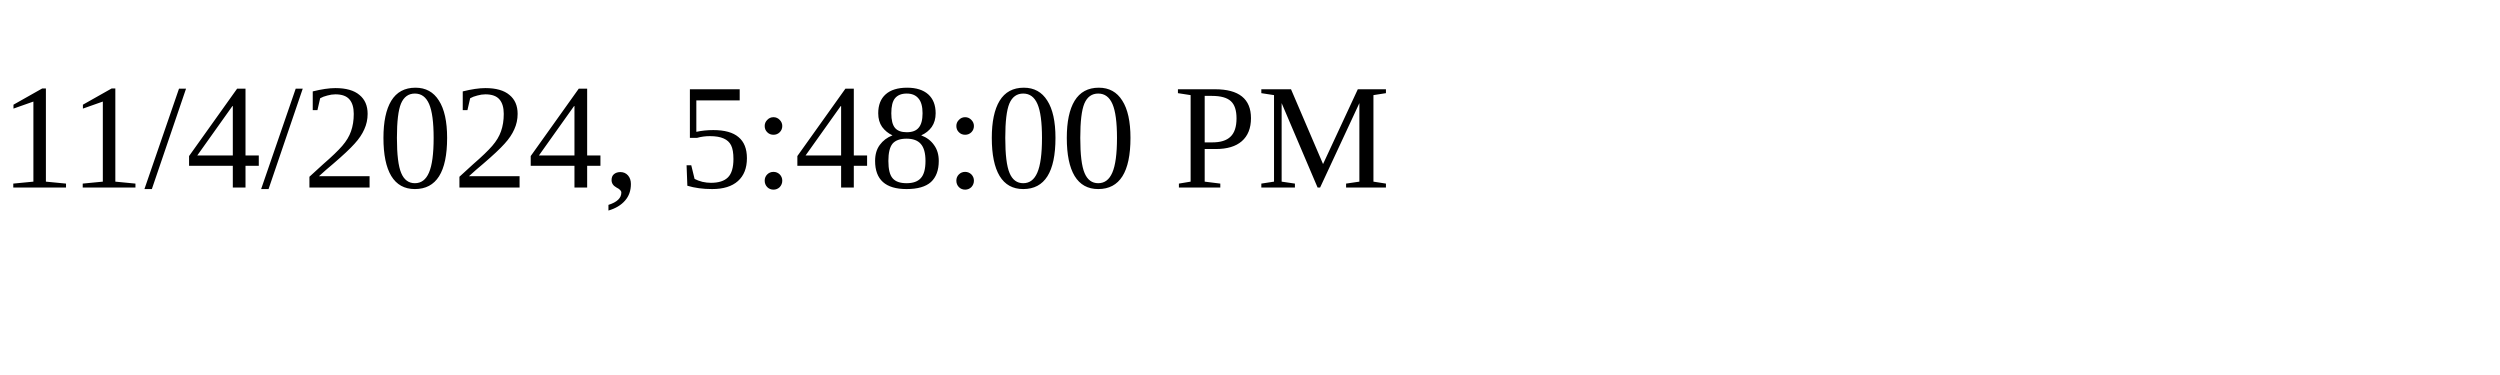
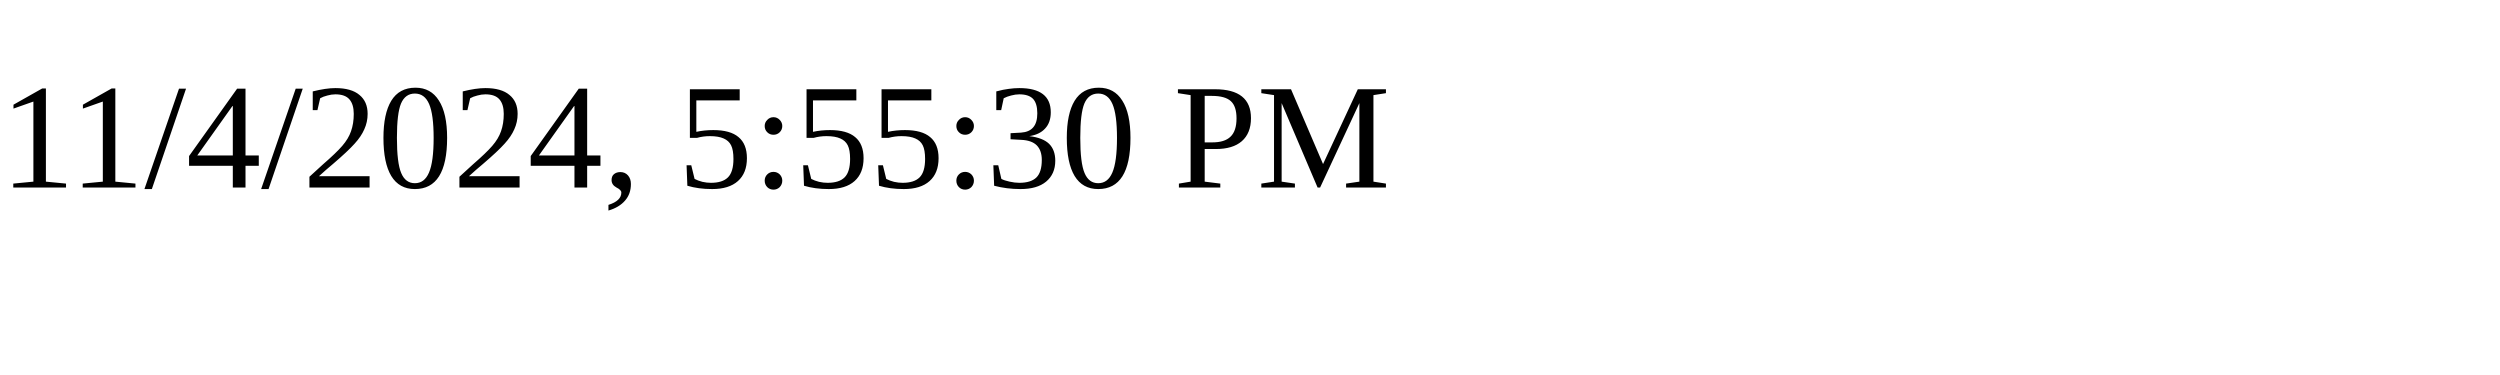
<svg xmlns="http://www.w3.org/2000/svg" height="30" width="200">
-   <text x="0" y="15">11/4/2024, 5:48:00 PM</text>
+   <text x="0" y="15">11/4/2024, 5:55:30 PM</text>
</svg>
